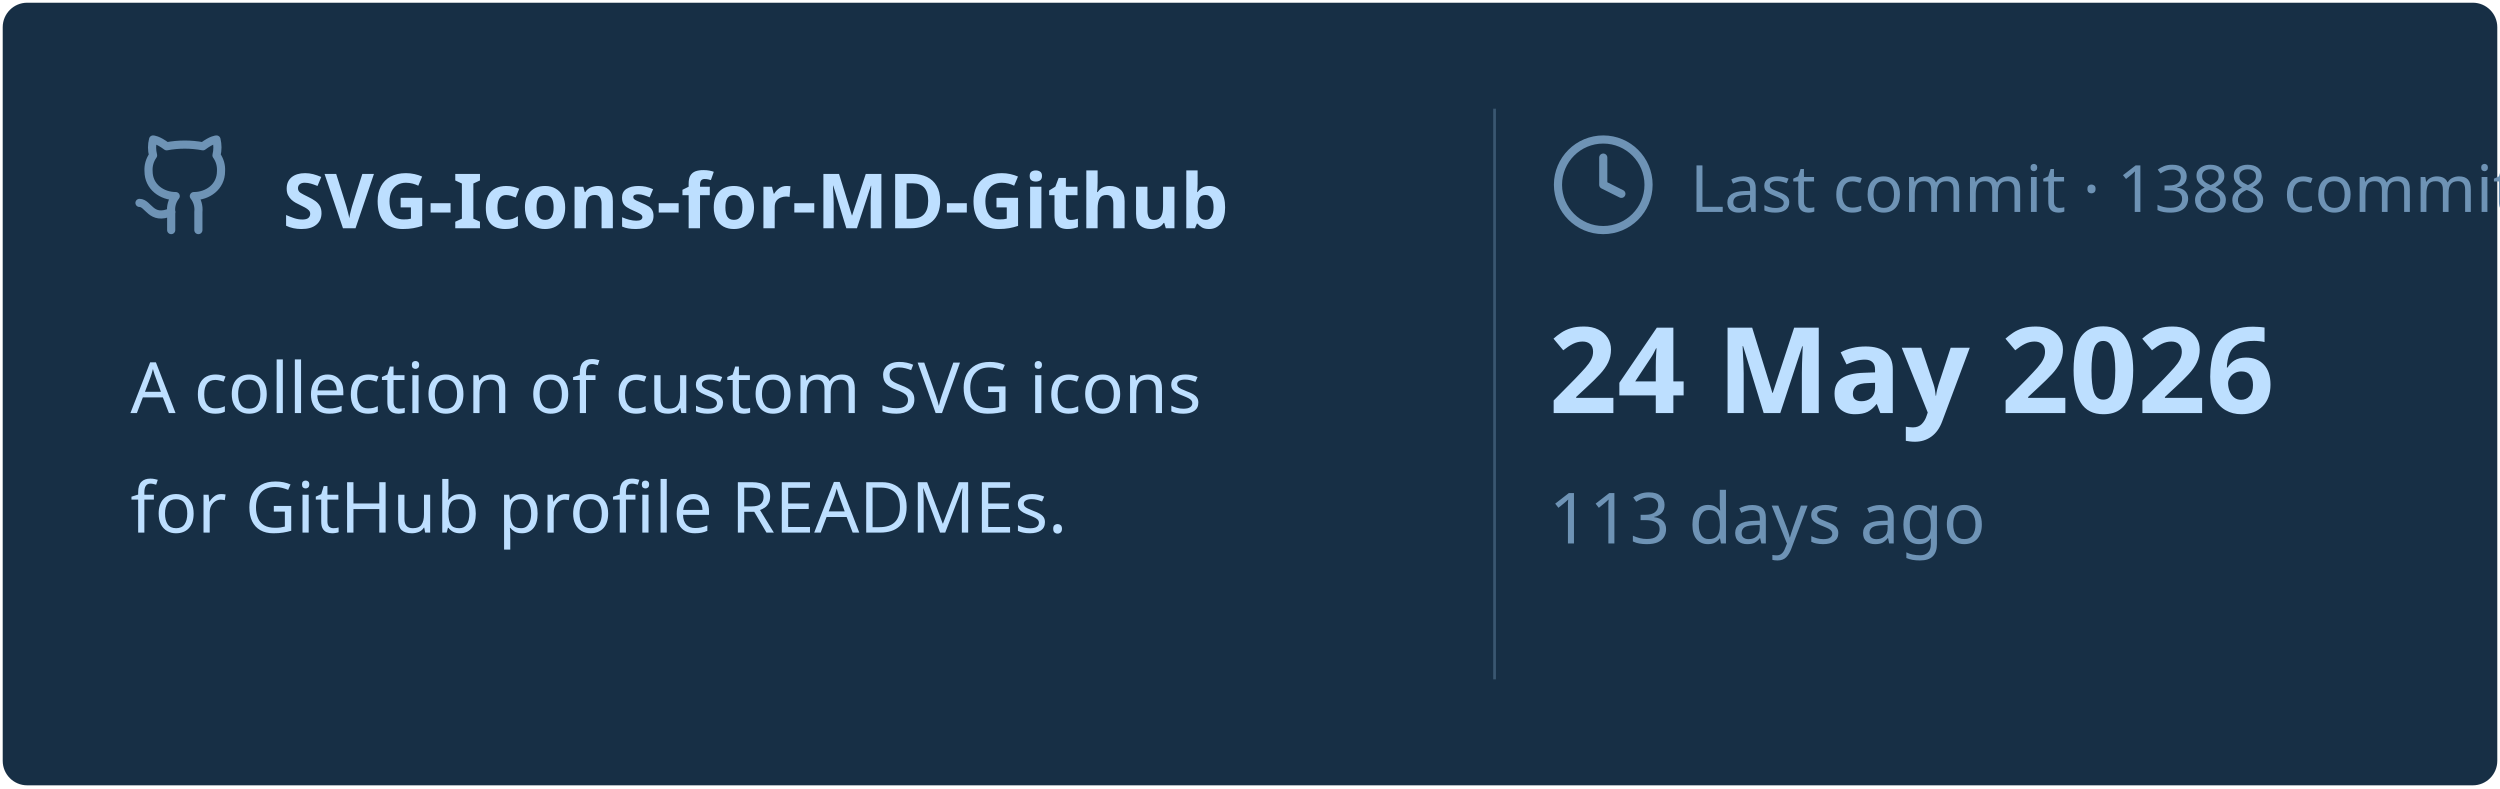
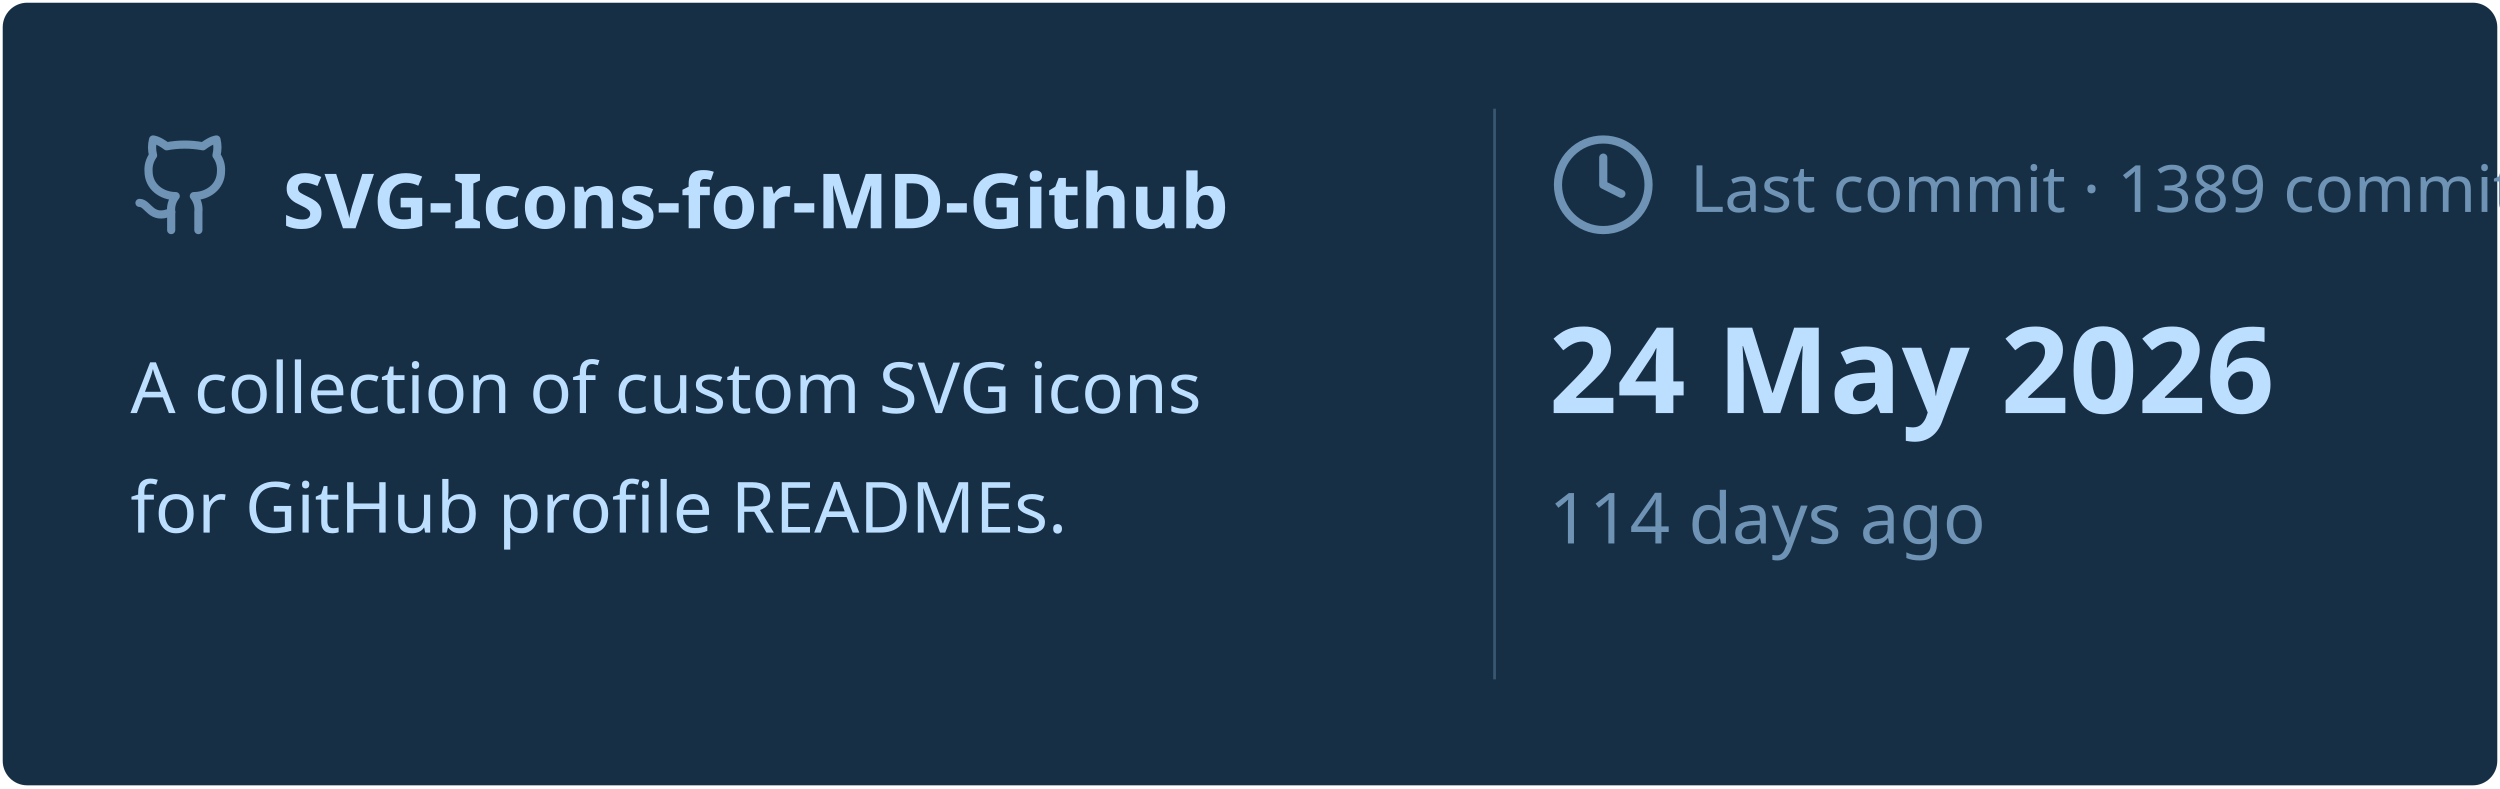
<svg xmlns="http://www.w3.org/2000/svg" viewBox="0 0 460 145" width="460px" height="145px">
  <rect stroke="#000000" stroke-opacity="0" fill="#172F45" rx="4.5" x="0.5" y="0.5" width="459" height="144" />
  <g transform="translate(24, 42)">
    <svg x="0" y="-18" width="20" height="20" viewBox="0 0 24 24" fill="none" stroke="#6E93B5" stroke-width="1.8" stroke-linecap="round" stroke-linejoin="round">
      <path d="M15 22v-4a4.8 4.8 0 0 0-1-3.5c3 0 6-2 6-5.5.08-1.25-.27-2.48-1-3.5.28-1.15.28-2.35 0-3.5 0 0-1 0-3 1.5-2.64-.5-5.36-.5-8 0C6 2 5 2 5 2c-.3 1.15-.3 2.35 0 3.5A5.403 5.403 0 0 0 4 9c0 3.5 3 5.5 6 5.5-.39.49-.68 1.05-.85 1.65-.17.6-.22 1.23-.15 1.85v4" />
      <path d="M9 18c-4.51 2-5-2-7-2" />
    </svg>
    <text x="28" y="0" font-family="&quot;Segoe UI&quot;, Ubuntu, sans-serif" font-size="14" font-weight="700" fill="#BDDFFF">SVG-Icons-for-MD-Github</text>
  </g>
  <text x="24" y="76" font-family="&quot;Segoe UI&quot;, Ubuntu, sans-serif" font-size="13" font-weight="400" fill="#BDDFFF">A collection of custom SVG icons</text>
  <text x="24" y="98" font-family="&quot;Segoe UI&quot;, Ubuntu, sans-serif" font-size="13" font-weight="400" fill="#BDDFFF">for GitHub profile READMEs.</text>
  <line x1="275" y1="20" x2="275" y2="125" stroke="#6E93B5" stroke-width="0.5" stroke-opacity="0.4" />
  <svg x="285" y="24" width="20" height="20" viewBox="0 0 24 24" fill="none" stroke="#6E93B5" stroke-width="1.8" stroke-linecap="round" stroke-linejoin="round">
    <circle cx="12" cy="12" r="10" />
    <polyline points="12 6 12 12 16 14" />
  </svg>
-   <text x="311" y="39" font-family="&quot;Segoe UI&quot;, Ubuntu, sans-serif" font-size="12" font-weight="400" fill="#6E93B5">Last commit · 1388 commits</text>
+   <text x="311" y="39" font-family="&quot;Segoe UI&quot;, Ubuntu, sans-serif" font-size="12" font-weight="400" fill="#6E93B5">Last commit · 1389 commits</text>
  <text x="285" y="76" font-family="&quot;Segoe UI&quot;, Ubuntu, sans-serif" font-size="22" font-weight="700" fill="#BDDFFF">24 May 2026</text>
-   <text x="285" y="100" font-family="&quot;Segoe UI&quot;, Ubuntu, sans-serif" font-size="13" font-weight="400" fill="#6E93B5">113 days ago</text>
+   <text x="285" y="100" font-family="&quot;Segoe UI&quot;, Ubuntu, sans-serif" font-size="13" font-weight="400" fill="#6E93B5">114 days ago</text>
</svg>
